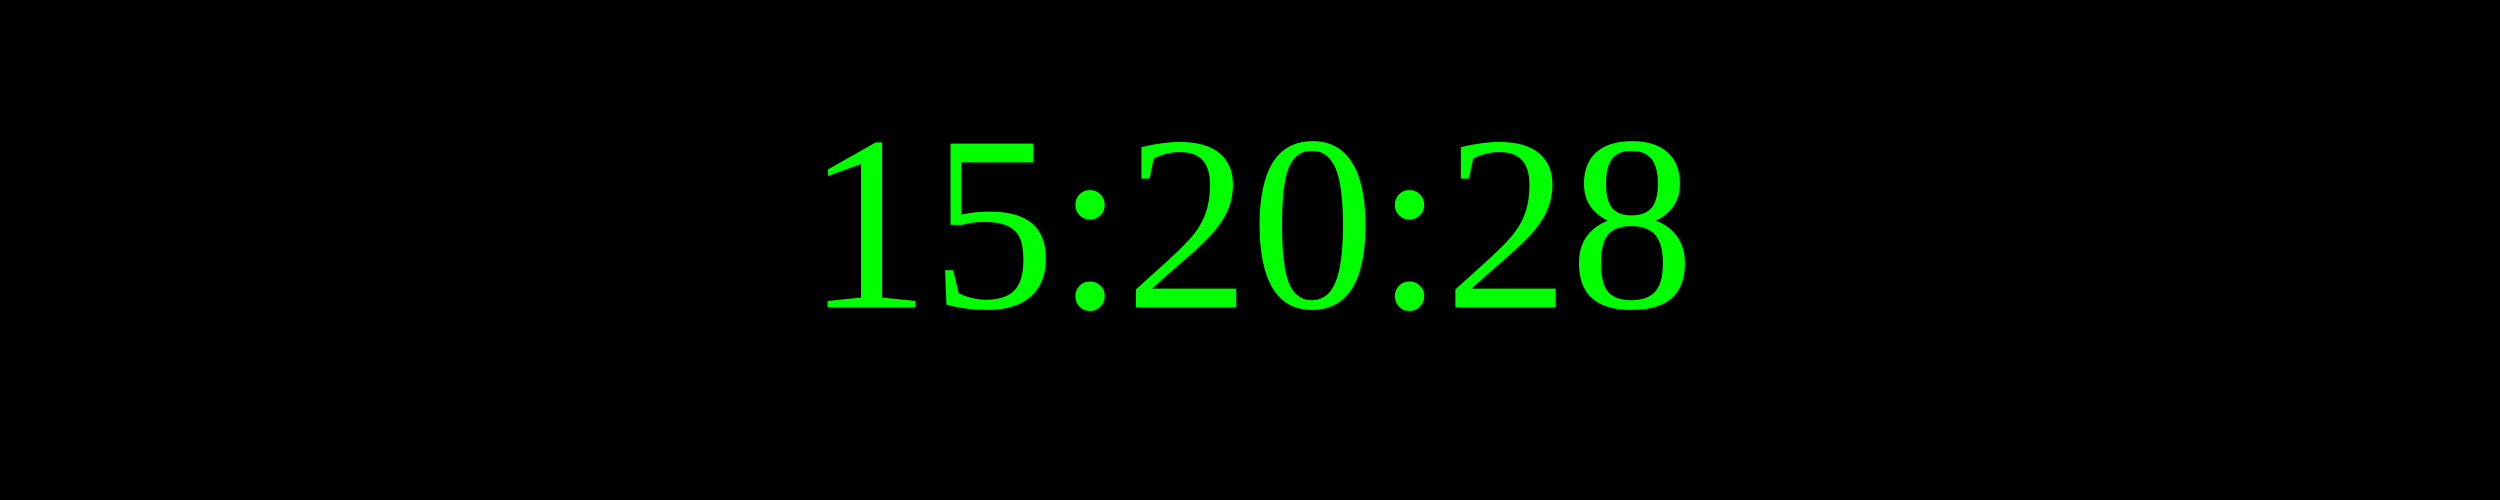
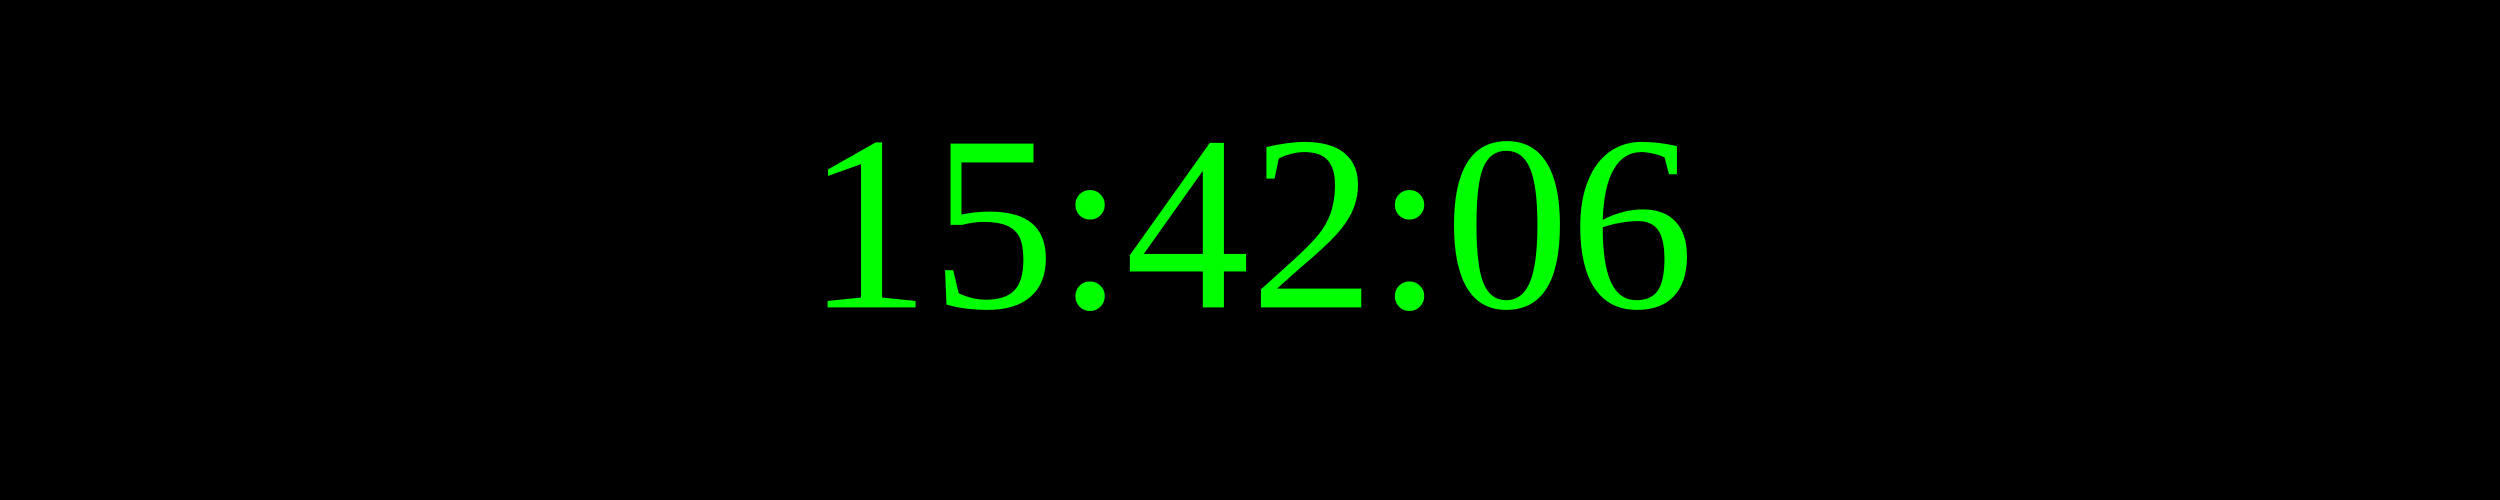
<svg xmlns="http://www.w3.org/2000/svg" width="250" height="50">
  <rect width="100%" height="100%" fill="black" />
  <text x="50%" y="50%" font-size="25" fill="lime" text-anchor="middle" dominant-baseline="middle">
- 15:20:28
+ 15:42:06
</text>
</svg>
